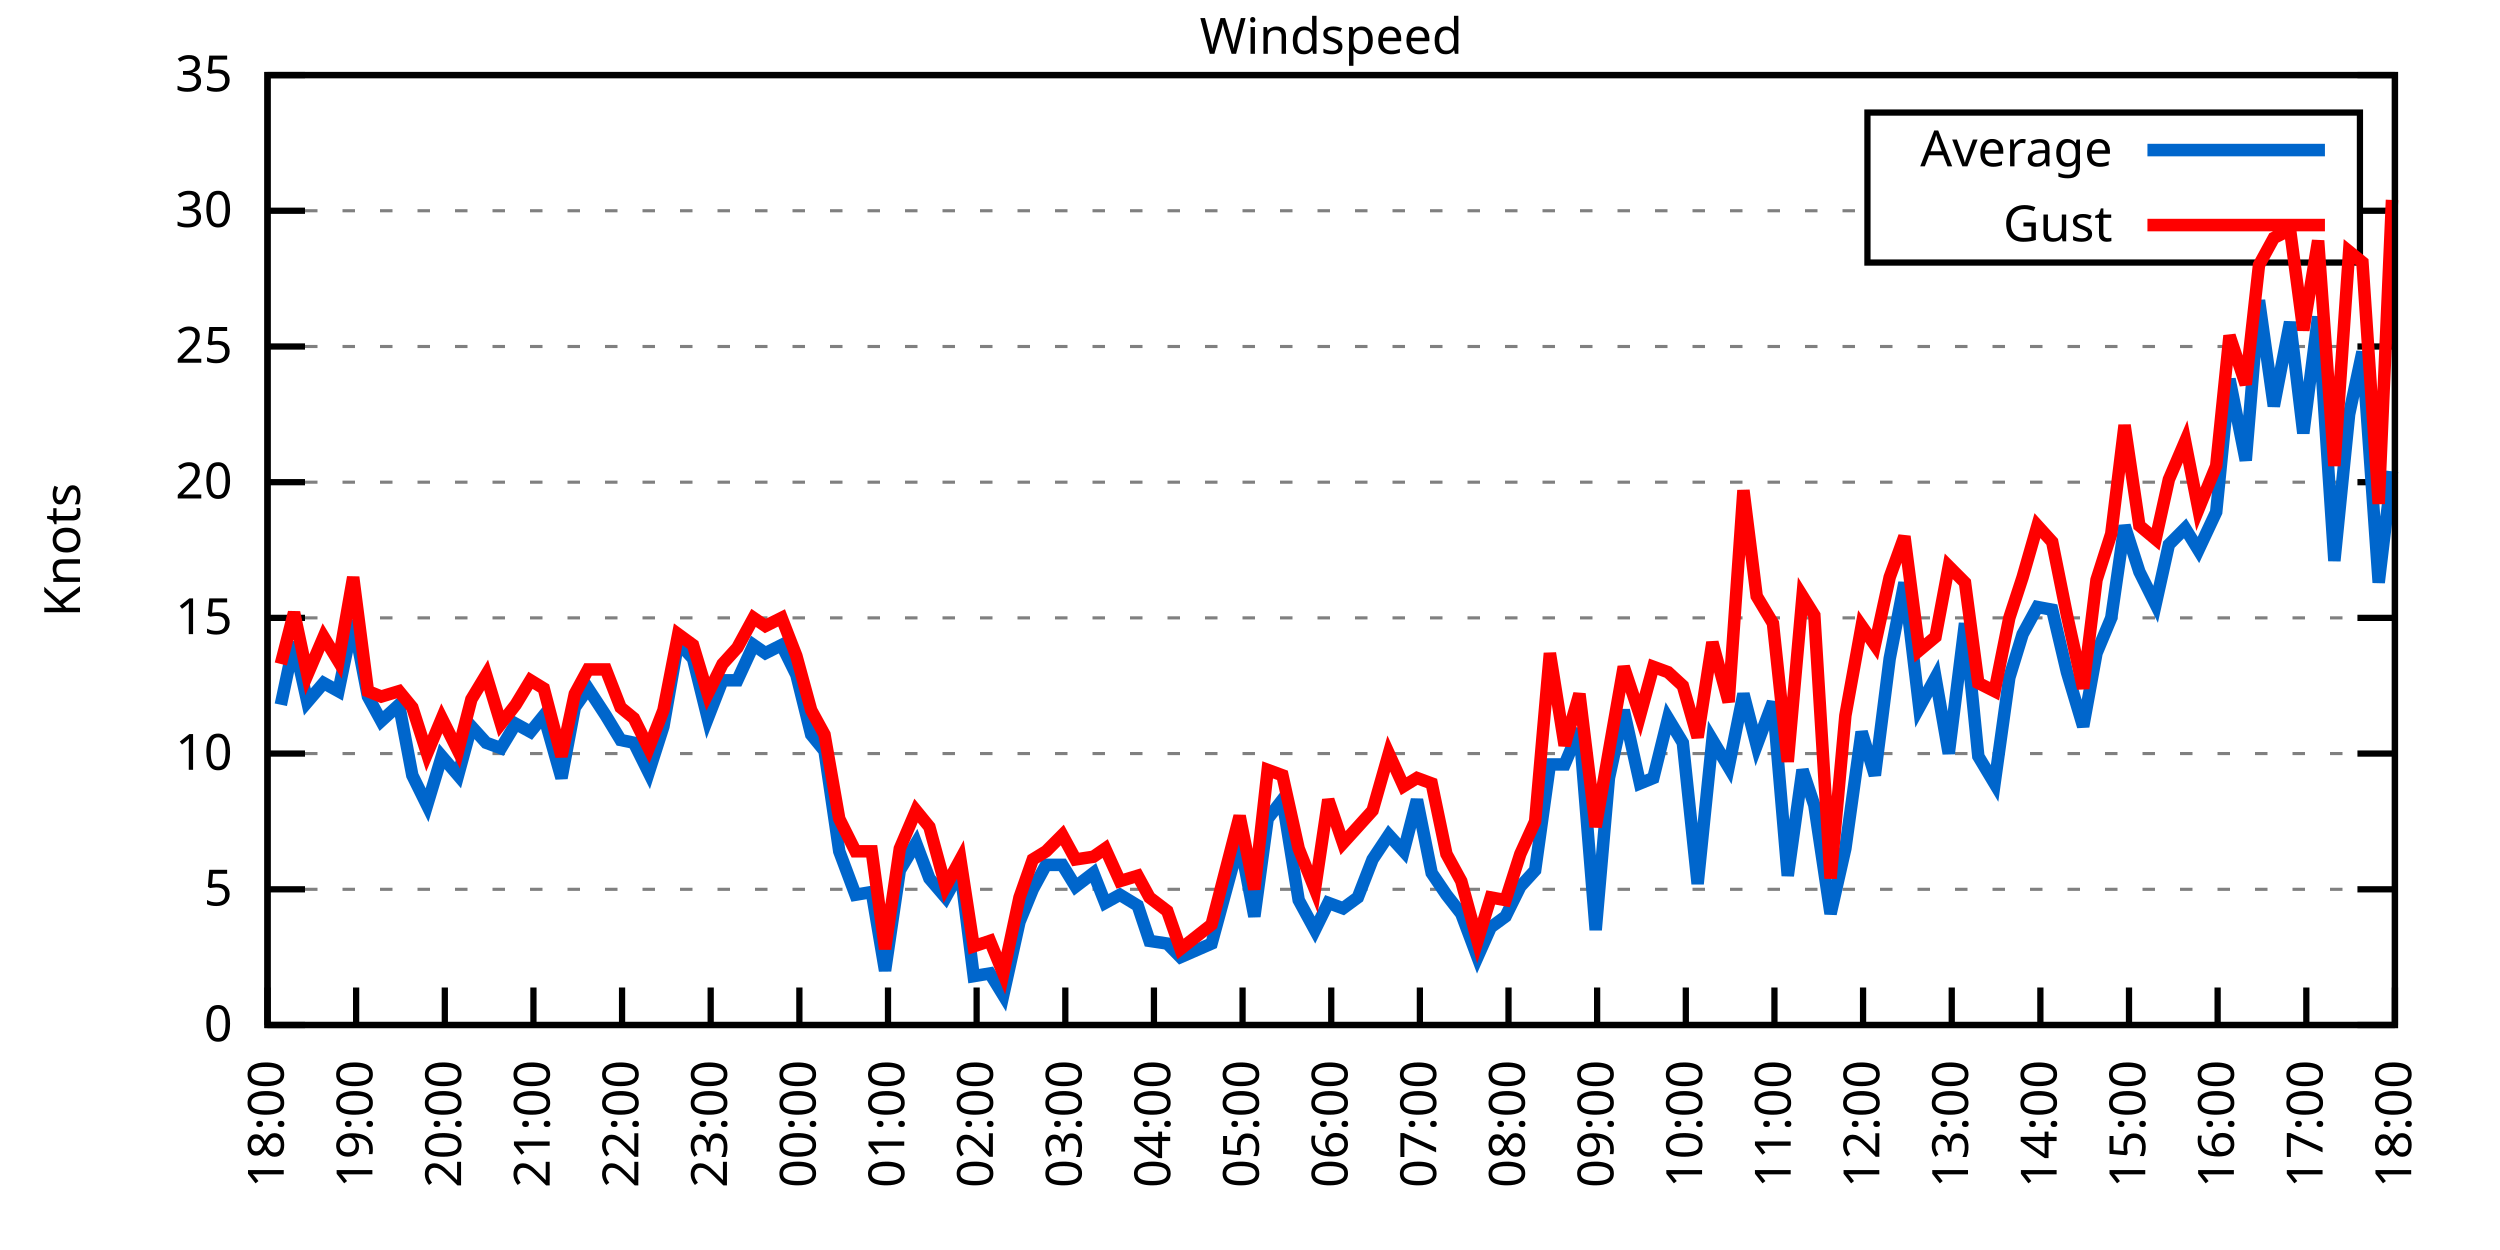
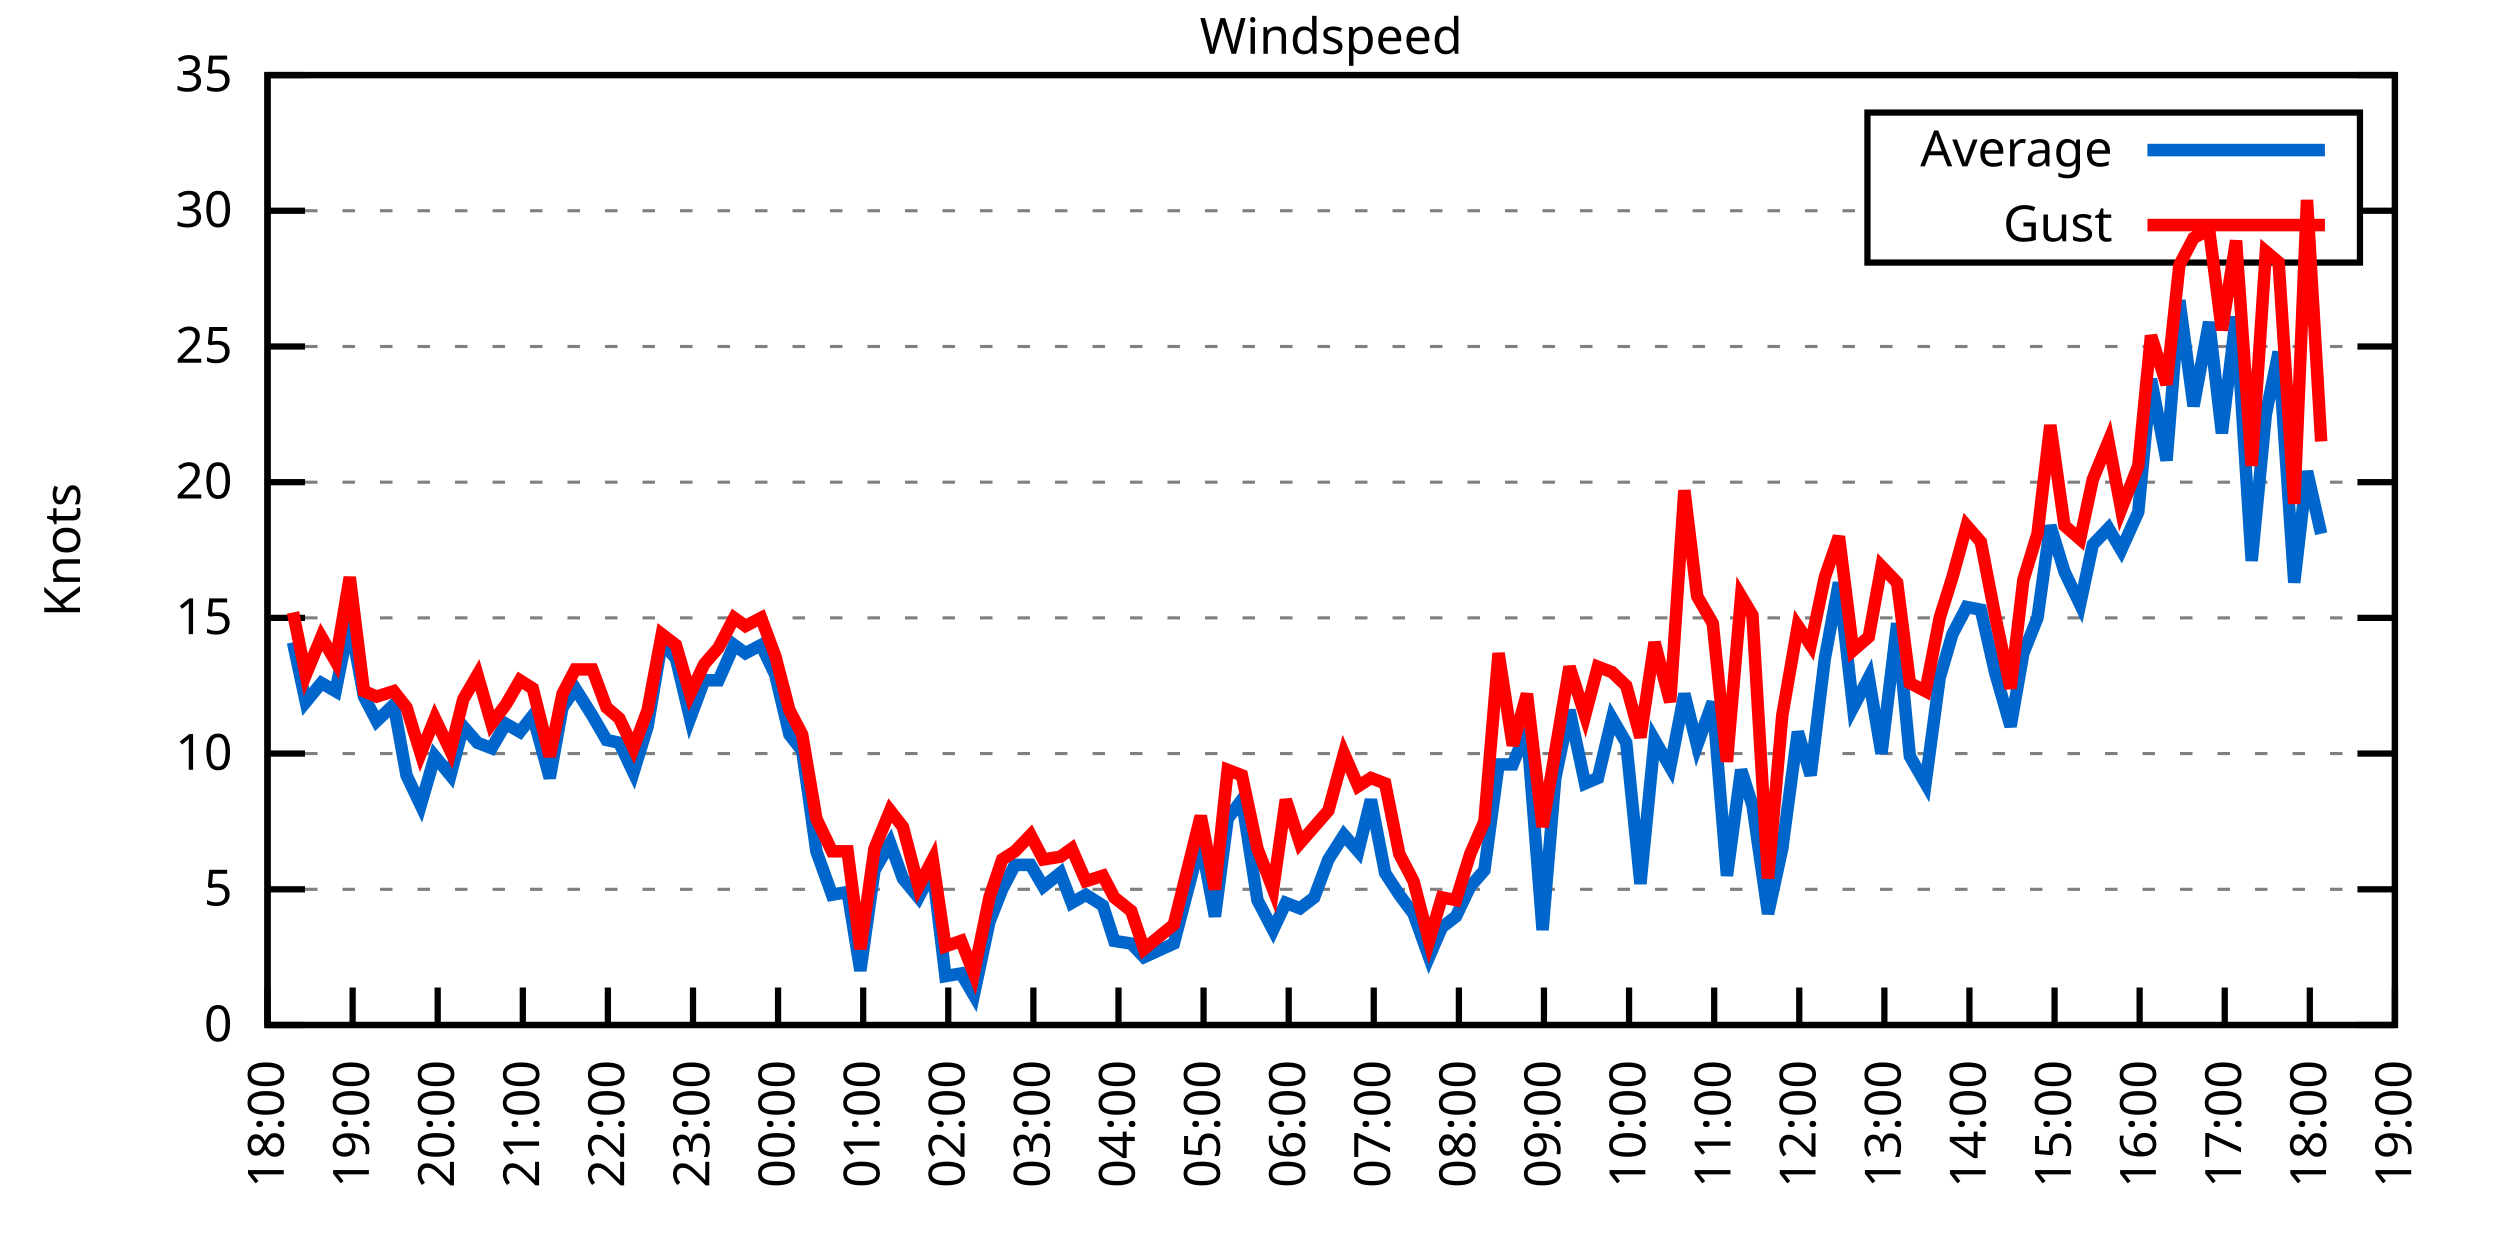
<svg xmlns="http://www.w3.org/2000/svg" xmlns:xlink="http://www.w3.org/1999/xlink" width="400" height="200" viewBox="0 0 400 200">
  <g id="gnuplot_canvas">
    <rect x="0" y="0" width="400" height="200" fill="none" />
    <defs>
      <circle id="gpDot" r="0.5" stroke-width="0.5" stroke="currentColor" />
      <path id="gpPt0" stroke-width="0.333" stroke="currentColor" d="M-1,0 h2 M0,-1 v2" />
      <path id="gpPt1" stroke-width="0.333" stroke="currentColor" d="M-1,-1 L1,1 M1,-1 L-1,1" />
      <path id="gpPt2" stroke-width="0.333" stroke="currentColor" d="M-1,0 L1,0 M0,-1 L0,1 M-1,-1 L1,1 M-1,1 L1,-1" />
      <rect id="gpPt3" stroke-width="0.333" stroke="currentColor" x="-1" y="-1" width="2" height="2" />
      <rect id="gpPt4" stroke-width="0.333" stroke="currentColor" fill="currentColor" x="-1" y="-1" width="2" height="2" />
      <circle id="gpPt5" stroke-width="0.333" stroke="currentColor" cx="0" cy="0" r="1" />
      <use xlink:href="#gpPt5" id="gpPt6" fill="currentColor" stroke="none" />
      <path id="gpPt7" stroke-width="0.333" stroke="currentColor" d="M0,-1.33 L-1.33,0.67 L1.33,0.67 z" />
      <use xlink:href="#gpPt7" id="gpPt8" fill="currentColor" stroke="none" />
      <use xlink:href="#gpPt7" id="gpPt9" stroke="currentColor" transform="rotate(180)" />
      <use xlink:href="#gpPt9" id="gpPt10" fill="currentColor" stroke="none" />
      <use xlink:href="#gpPt3" id="gpPt11" stroke="currentColor" transform="rotate(45)" />
      <use xlink:href="#gpPt11" id="gpPt12" fill="currentColor" stroke="none" />
      <path id="gpPt13" stroke-width="0.333" stroke="currentColor" d="M0,1.330 L1.265,0.411 L0.782,-1.067 L-0.782,-1.076 L-1.265,0.411 z" />
      <use xlink:href="#gpPt13" id="gpPt14" fill="currentColor" stroke="none" />
      <filter id="textbox" filterUnits="objectBoundingBox" x="0" y="0" height="1" width="1">
        <feFlood flood-color="white" flood-opacity="1" result="bgnd" />
        <feComposite in="SourceGraphic" in2="bgnd" operator="atop" />
      </filter>
      <filter id="greybox" filterUnits="objectBoundingBox" x="0" y="0" height="1" width="1">
        <feFlood flood-color="lightgrey" flood-opacity="1" result="grey" />
        <feComposite in="SourceGraphic" in2="grey" operator="atop" />
      </filter>
    </defs>
    <g fill="none" color="white" stroke="currentColor" stroke-width="1.00" stroke-linecap="butt" stroke-linejoin="miter">
</g>
    <g fill="none" color="black" stroke="currentColor" stroke-width="1.00" stroke-linecap="butt" stroke-linejoin="miter">
      <g stroke="none" shape-rendering="crispEdges">
        <polygon fill="rgb(255, 255, 255)" points="42.80,164.00 383.18,164.00 383.18,12.02 42.80,12.02 " />
      </g>
    </g>
    <g fill="none" color="black" stroke="currentColor" stroke-width="1.00" stroke-linecap="butt" stroke-linejoin="miter">
</g>
    <g fill="none" color="black" stroke="black" stroke-width="0.50" stroke-linecap="butt" stroke-linejoin="miter">
</g>
    <g fill="none" color="gray" stroke="currentColor" stroke-width="0.50" stroke-linecap="butt" stroke-linejoin="miter">
      <path stroke="gray" stroke-dasharray="2,4" class="gridline" d="M42.80,164.00 L383.19,164.00  " />
    </g>
    <g fill="none" color="gray" stroke="gray" stroke-width="1.00" stroke-linecap="butt" stroke-linejoin="miter">
</g>
    <g fill="none" color="black" stroke="currentColor" stroke-width="1.00" stroke-linecap="butt" stroke-linejoin="miter">
      <path stroke="black" d="M42.80,164.00 L48.80,164.00 M383.19,164.00 L377.19,164.00  " />
      <g transform="translate(37.20,166.60)" stroke="none" fill="black" font-family="Sans" font-size="8.00" text-anchor="end">
        <text>
          <tspan font-family="Sans"> 0</tspan>
        </text>
      </g>
    </g>
    <g fill="none" color="black" stroke="currentColor" stroke-width="1.00" stroke-linecap="butt" stroke-linejoin="miter">
</g>
    <g fill="none" color="black" stroke="black" stroke-width="0.50" stroke-linecap="butt" stroke-linejoin="miter">
</g>
    <g fill="none" color="gray" stroke="currentColor" stroke-width="0.50" stroke-linecap="butt" stroke-linejoin="miter">
      <path stroke="gray" stroke-dasharray="2,4" class="gridline" d="M42.80,142.29 L383.19,142.29  " />
    </g>
    <g fill="none" color="gray" stroke="gray" stroke-width="1.00" stroke-linecap="butt" stroke-linejoin="miter">
</g>
    <g fill="none" color="black" stroke="currentColor" stroke-width="1.00" stroke-linecap="butt" stroke-linejoin="miter">
      <path stroke="black" d="M42.80,142.29 L48.80,142.29 M383.19,142.29 L377.19,142.29  " />
      <g transform="translate(37.20,144.89)" stroke="none" fill="black" font-family="Sans" font-size="8.00" text-anchor="end">
        <text>
          <tspan font-family="Sans"> 5</tspan>
        </text>
      </g>
    </g>
    <g fill="none" color="black" stroke="currentColor" stroke-width="1.00" stroke-linecap="butt" stroke-linejoin="miter">
</g>
    <g fill="none" color="black" stroke="black" stroke-width="0.50" stroke-linecap="butt" stroke-linejoin="miter">
</g>
    <g fill="none" color="gray" stroke="currentColor" stroke-width="0.50" stroke-linecap="butt" stroke-linejoin="miter">
      <path stroke="gray" stroke-dasharray="2,4" class="gridline" d="M42.80,120.57 L383.19,120.57  " />
    </g>
    <g fill="none" color="gray" stroke="gray" stroke-width="1.00" stroke-linecap="butt" stroke-linejoin="miter">
</g>
    <g fill="none" color="black" stroke="currentColor" stroke-width="1.00" stroke-linecap="butt" stroke-linejoin="miter">
      <path stroke="black" d="M42.80,120.57 L48.80,120.57 M383.19,120.57 L377.19,120.57  " />
      <g transform="translate(37.20,123.17)" stroke="none" fill="black" font-family="Sans" font-size="8.00" text-anchor="end">
        <text>
          <tspan font-family="Sans"> 10</tspan>
        </text>
      </g>
    </g>
    <g fill="none" color="black" stroke="currentColor" stroke-width="1.00" stroke-linecap="butt" stroke-linejoin="miter">
</g>
    <g fill="none" color="black" stroke="black" stroke-width="0.50" stroke-linecap="butt" stroke-linejoin="miter">
</g>
    <g fill="none" color="gray" stroke="currentColor" stroke-width="0.50" stroke-linecap="butt" stroke-linejoin="miter">
      <path stroke="gray" stroke-dasharray="2,4" class="gridline" d="M42.80,98.86 L383.19,98.86  " />
    </g>
    <g fill="none" color="gray" stroke="gray" stroke-width="1.00" stroke-linecap="butt" stroke-linejoin="miter">
</g>
    <g fill="none" color="black" stroke="currentColor" stroke-width="1.00" stroke-linecap="butt" stroke-linejoin="miter">
      <path stroke="black" d="M42.80,98.86 L48.80,98.86 M383.19,98.86 L377.19,98.86  " />
      <g transform="translate(37.20,101.46)" stroke="none" fill="black" font-family="Sans" font-size="8.00" text-anchor="end">
        <text>
          <tspan font-family="Sans"> 15</tspan>
        </text>
      </g>
    </g>
    <g fill="none" color="black" stroke="currentColor" stroke-width="1.00" stroke-linecap="butt" stroke-linejoin="miter">
</g>
    <g fill="none" color="black" stroke="black" stroke-width="0.50" stroke-linecap="butt" stroke-linejoin="miter">
</g>
    <g fill="none" color="gray" stroke="currentColor" stroke-width="0.50" stroke-linecap="butt" stroke-linejoin="miter">
      <path stroke="gray" stroke-dasharray="2,4" class="gridline" d="M42.80,77.15 L383.19,77.15  " />
    </g>
    <g fill="none" color="gray" stroke="gray" stroke-width="1.00" stroke-linecap="butt" stroke-linejoin="miter">
</g>
    <g fill="none" color="black" stroke="currentColor" stroke-width="1.00" stroke-linecap="butt" stroke-linejoin="miter">
      <path stroke="black" d="M42.80,77.15 L48.80,77.15 M383.19,77.15 L377.19,77.15  " />
      <g transform="translate(37.20,79.75)" stroke="none" fill="black" font-family="Sans" font-size="8.00" text-anchor="end">
        <text>
          <tspan font-family="Sans"> 20</tspan>
        </text>
      </g>
    </g>
    <g fill="none" color="black" stroke="currentColor" stroke-width="1.00" stroke-linecap="butt" stroke-linejoin="miter">
</g>
    <g fill="none" color="black" stroke="black" stroke-width="0.50" stroke-linecap="butt" stroke-linejoin="miter">
</g>
    <g fill="none" color="gray" stroke="currentColor" stroke-width="0.50" stroke-linecap="butt" stroke-linejoin="miter">
      <path stroke="gray" stroke-dasharray="2,4" class="gridline" d="M42.80,55.44 L383.19,55.44  " />
    </g>
    <g fill="none" color="gray" stroke="gray" stroke-width="1.00" stroke-linecap="butt" stroke-linejoin="miter">
</g>
    <g fill="none" color="black" stroke="currentColor" stroke-width="1.00" stroke-linecap="butt" stroke-linejoin="miter">
      <path stroke="black" d="M42.80,55.44 L48.80,55.44 M383.19,55.44 L377.19,55.44  " />
      <g transform="translate(37.20,58.04)" stroke="none" fill="black" font-family="Sans" font-size="8.00" text-anchor="end">
        <text>
          <tspan font-family="Sans"> 25</tspan>
        </text>
      </g>
    </g>
    <g fill="none" color="black" stroke="currentColor" stroke-width="1.00" stroke-linecap="butt" stroke-linejoin="miter">
</g>
    <g fill="none" color="black" stroke="black" stroke-width="0.50" stroke-linecap="butt" stroke-linejoin="miter">
</g>
    <g fill="none" color="gray" stroke="currentColor" stroke-width="0.50" stroke-linecap="butt" stroke-linejoin="miter">
      <path stroke="gray" stroke-dasharray="2,4" class="gridline" d="M42.80,33.72 L298.79,33.72 M377.59,33.72 L383.19,33.72  " />
    </g>
    <g fill="none" color="gray" stroke="gray" stroke-width="1.00" stroke-linecap="butt" stroke-linejoin="miter">
</g>
    <g fill="none" color="black" stroke="currentColor" stroke-width="1.00" stroke-linecap="butt" stroke-linejoin="miter">
      <path stroke="black" d="M42.80,33.72 L48.80,33.72 M383.19,33.72 L377.19,33.72  " />
      <g transform="translate(37.20,36.32)" stroke="none" fill="black" font-family="Sans" font-size="8.00" text-anchor="end">
        <text>
          <tspan font-family="Sans"> 30</tspan>
        </text>
      </g>
    </g>
    <g fill="none" color="black" stroke="currentColor" stroke-width="1.00" stroke-linecap="butt" stroke-linejoin="miter">
</g>
    <g fill="none" color="black" stroke="black" stroke-width="0.50" stroke-linecap="butt" stroke-linejoin="miter">
</g>
    <g fill="none" color="gray" stroke="currentColor" stroke-width="0.50" stroke-linecap="butt" stroke-linejoin="miter">
      <path stroke="gray" stroke-dasharray="2,4" class="gridline" d="M42.80,12.01 L383.19,12.01  " />
    </g>
    <g fill="none" color="gray" stroke="gray" stroke-width="1.00" stroke-linecap="butt" stroke-linejoin="miter">
</g>
    <g fill="none" color="black" stroke="currentColor" stroke-width="1.00" stroke-linecap="butt" stroke-linejoin="miter">
      <path stroke="black" d="M42.80,12.01 L48.80,12.01 M383.19,12.01 L377.19,12.01  " />
      <g transform="translate(37.20,14.61)" stroke="none" fill="black" font-family="Sans" font-size="8.00" text-anchor="end">
        <text>
          <tspan font-family="Sans"> 35</tspan>
        </text>
      </g>
    </g>
    <g fill="none" color="black" stroke="currentColor" stroke-width="1.00" stroke-linecap="butt" stroke-linejoin="miter">
      <path stroke="black" d="M42.80,164.00 L42.80,158.00  " />
      <g transform="translate(45.40,169.60) rotate(270.00)" stroke="none" fill="black" font-family="Sans" font-size="8.00" text-anchor="end">
        <text>
          <tspan font-family="Sans">18:00</tspan>
        </text>
      </g>
    </g>
    <g fill="none" color="black" stroke="currentColor" stroke-width="1.00" stroke-linecap="butt" stroke-linejoin="miter">
-       <path stroke="black" d="M56.98,164.00 L56.98,158.00  " />
-       <g transform="translate(59.58,169.60) rotate(270.00)" stroke="none" fill="black" font-family="Sans" font-size="8.00" text-anchor="end">
+       <path stroke="black" d="M56.42,164.00 L56.42,158.00  " />
+       <g transform="translate(59.02,169.60) rotate(270.00)" stroke="none" fill="black" font-family="Sans" font-size="8.00" text-anchor="end">
        <text>
          <tspan font-family="Sans">19:00</tspan>
        </text>
      </g>
    </g>
    <g fill="none" color="black" stroke="currentColor" stroke-width="1.00" stroke-linecap="butt" stroke-linejoin="miter">
-       <path stroke="black" d="M71.17,164.00 L71.17,158.00  " />
-       <g transform="translate(73.77,169.60) rotate(270.00)" stroke="none" fill="black" font-family="Sans" font-size="8.00" text-anchor="end">
+       <path stroke="black" d="M70.03,164.00 L70.03,158.00  " />
+       <g transform="translate(72.63,169.60) rotate(270.00)" stroke="none" fill="black" font-family="Sans" font-size="8.00" text-anchor="end">
        <text>
          <tspan font-family="Sans">20:00</tspan>
        </text>
      </g>
    </g>
    <g fill="none" color="black" stroke="currentColor" stroke-width="1.00" stroke-linecap="butt" stroke-linejoin="miter">
-       <path stroke="black" d="M85.35,164.00 L85.35,158.00  " />
-       <g transform="translate(87.95,169.60) rotate(270.00)" stroke="none" fill="black" font-family="Sans" font-size="8.00" text-anchor="end">
+       <path stroke="black" d="M83.65,164.00 L83.65,158.00  " />
+       <g transform="translate(86.25,169.60) rotate(270.00)" stroke="none" fill="black" font-family="Sans" font-size="8.00" text-anchor="end">
        <text>
          <tspan font-family="Sans">21:00</tspan>
        </text>
      </g>
    </g>
    <g fill="none" color="black" stroke="currentColor" stroke-width="1.00" stroke-linecap="butt" stroke-linejoin="miter">
-       <path stroke="black" d="M99.53,164.00 L99.53,158.00  " />
-       <g transform="translate(102.13,169.60) rotate(270.00)" stroke="none" fill="black" font-family="Sans" font-size="8.00" text-anchor="end">
+       <path stroke="black" d="M97.26,164.00 L97.26,158.00  " />
+       <g transform="translate(99.86,169.60) rotate(270.00)" stroke="none" fill="black" font-family="Sans" font-size="8.00" text-anchor="end">
        <text>
          <tspan font-family="Sans">22:00</tspan>
        </text>
      </g>
    </g>
    <g fill="none" color="black" stroke="currentColor" stroke-width="1.00" stroke-linecap="butt" stroke-linejoin="miter">
-       <path stroke="black" d="M113.71,164.00 L113.71,158.00  " />
-       <g transform="translate(116.31,169.60) rotate(270.00)" stroke="none" fill="black" font-family="Sans" font-size="8.00" text-anchor="end">
+       <path stroke="black" d="M110.88,164.00 L110.88,158.00  " />
+       <g transform="translate(113.48,169.60) rotate(270.00)" stroke="none" fill="black" font-family="Sans" font-size="8.00" text-anchor="end">
        <text>
          <tspan font-family="Sans">23:00</tspan>
        </text>
      </g>
    </g>
    <g fill="none" color="black" stroke="currentColor" stroke-width="1.00" stroke-linecap="butt" stroke-linejoin="miter">
-       <path stroke="black" d="M127.90,164.00 L127.90,158.00  " />
-       <g transform="translate(130.50,169.60) rotate(270.00)" stroke="none" fill="black" font-family="Sans" font-size="8.00" text-anchor="end">
+       <path stroke="black" d="M124.49,164.00 L124.49,158.00  " />
+       <g transform="translate(127.09,169.60) rotate(270.00)" stroke="none" fill="black" font-family="Sans" font-size="8.00" text-anchor="end">
        <text>
          <tspan font-family="Sans">00:00</tspan>
        </text>
      </g>
    </g>
    <g fill="none" color="black" stroke="currentColor" stroke-width="1.00" stroke-linecap="butt" stroke-linejoin="miter">
-       <path stroke="black" d="M142.08,164.00 L142.08,158.00  " />
-       <g transform="translate(144.68,169.60) rotate(270.00)" stroke="none" fill="black" font-family="Sans" font-size="8.00" text-anchor="end">
+       <path stroke="black" d="M138.11,164.00 L138.11,158.00  " />
+       <g transform="translate(140.71,169.60) rotate(270.00)" stroke="none" fill="black" font-family="Sans" font-size="8.00" text-anchor="end">
        <text>
          <tspan font-family="Sans">01:00</tspan>
        </text>
      </g>
    </g>
    <g fill="none" color="black" stroke="currentColor" stroke-width="1.00" stroke-linecap="butt" stroke-linejoin="miter">
-       <path stroke="black" d="M156.26,164.00 L156.26,158.00  " />
-       <g transform="translate(158.86,169.60) rotate(270.00)" stroke="none" fill="black" font-family="Sans" font-size="8.00" text-anchor="end">
+       <path stroke="black" d="M151.72,164.00 L151.72,158.00  " />
+       <g transform="translate(154.32,169.60) rotate(270.00)" stroke="none" fill="black" font-family="Sans" font-size="8.00" text-anchor="end">
        <text>
          <tspan font-family="Sans">02:00</tspan>
        </text>
      </g>
    </g>
    <g fill="none" color="black" stroke="currentColor" stroke-width="1.00" stroke-linecap="butt" stroke-linejoin="miter">
-       <path stroke="black" d="M170.45,164.00 L170.45,158.00  " />
-       <g transform="translate(173.05,169.60) rotate(270.00)" stroke="none" fill="black" font-family="Sans" font-size="8.00" text-anchor="end">
+       <path stroke="black" d="M165.34,164.00 L165.34,158.00  " />
+       <g transform="translate(167.94,169.60) rotate(270.00)" stroke="none" fill="black" font-family="Sans" font-size="8.00" text-anchor="end">
        <text>
          <tspan font-family="Sans">03:00</tspan>
        </text>
      </g>
    </g>
    <g fill="none" color="black" stroke="currentColor" stroke-width="1.00" stroke-linecap="butt" stroke-linejoin="miter">
-       <path stroke="black" d="M184.63,164.00 L184.63,158.00  " />
-       <g transform="translate(187.23,169.60) rotate(270.00)" stroke="none" fill="black" font-family="Sans" font-size="8.00" text-anchor="end">
+       <path stroke="black" d="M178.96,164.00 L178.96,158.00  " />
+       <g transform="translate(181.56,169.60) rotate(270.00)" stroke="none" fill="black" font-family="Sans" font-size="8.00" text-anchor="end">
        <text>
          <tspan font-family="Sans">04:00</tspan>
        </text>
      </g>
    </g>
    <g fill="none" color="black" stroke="currentColor" stroke-width="1.00" stroke-linecap="butt" stroke-linejoin="miter">
-       <path stroke="black" d="M198.81,164.00 L198.81,158.00  " />
-       <g transform="translate(201.41,169.60) rotate(270.00)" stroke="none" fill="black" font-family="Sans" font-size="8.00" text-anchor="end">
+       <path stroke="black" d="M192.57,164.00 L192.57,158.00  " />
+       <g transform="translate(195.17,169.60) rotate(270.00)" stroke="none" fill="black" font-family="Sans" font-size="8.00" text-anchor="end">
        <text>
          <tspan font-family="Sans">05:00</tspan>
        </text>
      </g>
    </g>
    <g fill="none" color="black" stroke="currentColor" stroke-width="1.00" stroke-linecap="butt" stroke-linejoin="miter">
-       <path stroke="black" d="M213.00,164.00 L213.00,158.00  " />
-       <g transform="translate(215.60,169.60) rotate(270.00)" stroke="none" fill="black" font-family="Sans" font-size="8.00" text-anchor="end">
+       <path stroke="black" d="M206.19,164.00 L206.19,158.00  " />
+       <g transform="translate(208.79,169.60) rotate(270.00)" stroke="none" fill="black" font-family="Sans" font-size="8.00" text-anchor="end">
        <text>
          <tspan font-family="Sans">06:00</tspan>
        </text>
      </g>
    </g>
    <g fill="none" color="black" stroke="currentColor" stroke-width="1.00" stroke-linecap="butt" stroke-linejoin="miter">
-       <path stroke="black" d="M227.18,164.00 L227.18,158.00  " />
-       <g transform="translate(229.78,169.60) rotate(270.00)" stroke="none" fill="black" font-family="Sans" font-size="8.00" text-anchor="end">
+       <path stroke="black" d="M219.80,164.00 L219.80,158.00  " />
+       <g transform="translate(222.40,169.60) rotate(270.00)" stroke="none" fill="black" font-family="Sans" font-size="8.00" text-anchor="end">
        <text>
          <tspan font-family="Sans">07:00</tspan>
        </text>
      </g>
    </g>
    <g fill="none" color="black" stroke="currentColor" stroke-width="1.00" stroke-linecap="butt" stroke-linejoin="miter">
-       <path stroke="black" d="M241.36,164.00 L241.36,158.00  " />
-       <g transform="translate(243.96,169.60) rotate(270.00)" stroke="none" fill="black" font-family="Sans" font-size="8.00" text-anchor="end">
+       <path stroke="black" d="M233.42,164.00 L233.42,158.00  " />
+       <g transform="translate(236.02,169.60) rotate(270.00)" stroke="none" fill="black" font-family="Sans" font-size="8.00" text-anchor="end">
        <text>
          <tspan font-family="Sans">08:00</tspan>
        </text>
      </g>
    </g>
    <g fill="none" color="black" stroke="currentColor" stroke-width="1.00" stroke-linecap="butt" stroke-linejoin="miter">
-       <path stroke="black" d="M255.54,164.00 L255.54,158.00  " />
-       <g transform="translate(258.14,169.60) rotate(270.00)" stroke="none" fill="black" font-family="Sans" font-size="8.00" text-anchor="end">
+       <path stroke="black" d="M247.03,164.00 L247.03,158.00  " />
+       <g transform="translate(249.63,169.60) rotate(270.00)" stroke="none" fill="black" font-family="Sans" font-size="8.00" text-anchor="end">
        <text>
          <tspan font-family="Sans">09:00</tspan>
        </text>
      </g>
    </g>
    <g fill="none" color="black" stroke="currentColor" stroke-width="1.00" stroke-linecap="butt" stroke-linejoin="miter">
-       <path stroke="black" d="M269.73,164.00 L269.73,158.00  " />
-       <g transform="translate(272.33,169.60) rotate(270.00)" stroke="none" fill="black" font-family="Sans" font-size="8.00" text-anchor="end">
+       <path stroke="black" d="M260.65,164.00 L260.65,158.00  " />
+       <g transform="translate(263.25,169.60) rotate(270.00)" stroke="none" fill="black" font-family="Sans" font-size="8.00" text-anchor="end">
        <text>
          <tspan font-family="Sans">10:00</tspan>
        </text>
      </g>
    </g>
    <g fill="none" color="black" stroke="currentColor" stroke-width="1.00" stroke-linecap="butt" stroke-linejoin="miter">
-       <path stroke="black" d="M283.91,164.00 L283.91,158.00  " />
-       <g transform="translate(286.51,169.60) rotate(270.00)" stroke="none" fill="black" font-family="Sans" font-size="8.00" text-anchor="end">
+       <path stroke="black" d="M274.27,164.00 L274.27,158.00  " />
+       <g transform="translate(276.87,169.60) rotate(270.00)" stroke="none" fill="black" font-family="Sans" font-size="8.00" text-anchor="end">
        <text>
          <tspan font-family="Sans">11:00</tspan>
        </text>
      </g>
    </g>
    <g fill="none" color="black" stroke="currentColor" stroke-width="1.00" stroke-linecap="butt" stroke-linejoin="miter">
-       <path stroke="black" d="M298.09,164.00 L298.09,158.00  " />
-       <g transform="translate(300.69,169.60) rotate(270.00)" stroke="none" fill="black" font-family="Sans" font-size="8.00" text-anchor="end">
+       <path stroke="black" d="M287.88,164.00 L287.88,158.00  " />
+       <g transform="translate(290.48,169.60) rotate(270.00)" stroke="none" fill="black" font-family="Sans" font-size="8.00" text-anchor="end">
        <text>
          <tspan font-family="Sans">12:00</tspan>
        </text>
      </g>
    </g>
    <g fill="none" color="black" stroke="currentColor" stroke-width="1.00" stroke-linecap="butt" stroke-linejoin="miter">
-       <path stroke="black" d="M312.28,164.00 L312.28,158.00  " />
-       <g transform="translate(314.88,169.60) rotate(270.00)" stroke="none" fill="black" font-family="Sans" font-size="8.00" text-anchor="end">
+       <path stroke="black" d="M301.50,164.00 L301.50,158.00  " />
+       <g transform="translate(304.10,169.60) rotate(270.00)" stroke="none" fill="black" font-family="Sans" font-size="8.00" text-anchor="end">
        <text>
          <tspan font-family="Sans">13:00</tspan>
        </text>
      </g>
    </g>
    <g fill="none" color="black" stroke="currentColor" stroke-width="1.00" stroke-linecap="butt" stroke-linejoin="miter">
-       <path stroke="black" d="M326.46,164.00 L326.46,158.00  " />
-       <g transform="translate(329.06,169.60) rotate(270.00)" stroke="none" fill="black" font-family="Sans" font-size="8.00" text-anchor="end">
+       <path stroke="black" d="M315.11,164.00 L315.11,158.00  " />
+       <g transform="translate(317.71,169.60) rotate(270.00)" stroke="none" fill="black" font-family="Sans" font-size="8.00" text-anchor="end">
        <text>
          <tspan font-family="Sans">14:00</tspan>
        </text>
      </g>
    </g>
    <g fill="none" color="black" stroke="currentColor" stroke-width="1.00" stroke-linecap="butt" stroke-linejoin="miter">
-       <path stroke="black" d="M340.64,164.00 L340.64,158.00  " />
-       <g transform="translate(343.24,169.60) rotate(270.00)" stroke="none" fill="black" font-family="Sans" font-size="8.00" text-anchor="end">
+       <path stroke="black" d="M328.73,164.00 L328.73,158.00  " />
+       <g transform="translate(331.33,169.60) rotate(270.00)" stroke="none" fill="black" font-family="Sans" font-size="8.00" text-anchor="end">
        <text>
          <tspan font-family="Sans">15:00</tspan>
        </text>
      </g>
    </g>
    <g fill="none" color="black" stroke="currentColor" stroke-width="1.00" stroke-linecap="butt" stroke-linejoin="miter">
-       <path stroke="black" d="M354.82,164.00 L354.82,158.00  " />
-       <g transform="translate(357.42,169.60) rotate(270.00)" stroke="none" fill="black" font-family="Sans" font-size="8.00" text-anchor="end">
+       <path stroke="black" d="M342.34,164.00 L342.34,158.00  " />
+       <g transform="translate(344.94,169.60) rotate(270.00)" stroke="none" fill="black" font-family="Sans" font-size="8.00" text-anchor="end">
        <text>
          <tspan font-family="Sans">16:00</tspan>
        </text>
      </g>
    </g>
    <g fill="none" color="black" stroke="currentColor" stroke-width="1.00" stroke-linecap="butt" stroke-linejoin="miter">
-       <path stroke="black" d="M369.01,164.00 L369.01,158.00  " />
-       <g transform="translate(371.61,169.60) rotate(270.00)" stroke="none" fill="black" font-family="Sans" font-size="8.00" text-anchor="end">
+       <path stroke="black" d="M355.96,164.00 L355.96,158.00  " />
+       <g transform="translate(358.56,169.60) rotate(270.00)" stroke="none" fill="black" font-family="Sans" font-size="8.00" text-anchor="end">
        <text>
          <tspan font-family="Sans">17:00</tspan>
+         </text>
+       </g>
+     </g>
+     <g fill="none" color="black" stroke="currentColor" stroke-width="1.00" stroke-linecap="butt" stroke-linejoin="miter">
+       <path stroke="black" d="M369.57,164.00 L369.57,158.00  " />
+       <g transform="translate(372.17,169.60) rotate(270.00)" stroke="none" fill="black" font-family="Sans" font-size="8.00" text-anchor="end">
+         <text>
+           <tspan font-family="Sans">18:00</tspan>
        </text>
      </g>
    </g>
    <g fill="none" color="black" stroke="currentColor" stroke-width="1.00" stroke-linecap="butt" stroke-linejoin="miter">
      <path stroke="black" d="M383.19,164.00 L383.19,158.00  " />
      <g transform="translate(385.79,169.60) rotate(270.00)" stroke="none" fill="black" font-family="Sans" font-size="8.00" text-anchor="end">
        <text>
-           <tspan font-family="Sans">18:00</tspan>
+           <tspan font-family="Sans">19:00</tspan>
        </text>
      </g>
    </g>
    <g fill="none" color="black" stroke="currentColor" stroke-width="1.00" stroke-linecap="butt" stroke-linejoin="miter">
</g>
    <g fill="none" color="black" stroke="currentColor" stroke-width="1.00" stroke-linecap="butt" stroke-linejoin="miter">
      <path stroke="black" d="M42.80,12.01 L42.80,164.00 L383.19,164.00 L383.19,12.01 L42.80,12.01 Z  " />
    </g>
    <g fill="none" color="black" stroke="currentColor" stroke-width="1.00" stroke-linecap="butt" stroke-linejoin="miter">
</g>
    <g fill="none" color="black" stroke="currentColor" stroke-width="1.00" stroke-linecap="butt" stroke-linejoin="miter">
      <path stroke="black" d="M298.79,42.01 L298.79,18.01 L377.59,18.01 L377.59,42.01 L298.79,42.01 Z  " />
    </g>
    <g id="Windspeed_plot_1">
      <g fill="none" color="white" stroke="black" stroke-width="2.00" stroke-linecap="butt" stroke-linejoin="miter">
</g>
      <g fill="none" color="black" stroke="currentColor" stroke-width="2.00" stroke-linecap="butt" stroke-linejoin="miter">
        <g transform="translate(337.99,26.61)" stroke="none" fill="black" font-family="Sans" font-size="8.00" text-anchor="end">
          <text>
            <tspan font-family="Sans">Average</tspan>
          </text>
        </g>
      </g>
      <g fill="none" color="black" stroke="currentColor" stroke-width="2.00" stroke-linecap="butt" stroke-linejoin="miter">
-         <path stroke="rgb(  0, 102, 204)" d="M343.59,24.01 L371.99,24.01 M44.93,112.76 L47.05,102.77 L49.18,112.32 L51.78,109.28 L54.15,110.59 L56.51,99.30   L58.87,111.45 L61.00,115.36 L63.84,112.76 L65.97,124.05 L68.33,128.83 L70.69,121.01 L73.29,124.05 L75.42,116.23   L77.78,118.84 L80.15,119.71 L82.51,115.80 L84.88,117.10 L87.00,114.49 L89.84,124.48 L91.97,113.19 L94.09,110.15   L96.93,114.49 L99.30,118.40 L101.42,118.84 L103.79,123.61 L106.15,116.23 L108.51,102.77 L110.88,105.38 L113.24,114.93   L115.61,108.85 L117.97,108.85 L120.57,103.20 L122.46,104.51 L125.06,103.20 L127.42,107.98 L129.79,117.53 L131.92,120.14   L134.28,136.21 L136.88,143.16 L139.48,142.72 L141.61,155.31 L143.97,139.25 L146.57,134.90 L148.70,140.55 L151.30,143.59   L153.66,139.25 L155.79,156.18 L158.39,155.75 L160.52,159.22 L163.12,147.50 L165.25,142.29 L167.37,138.38 L169.97,138.38   L172.10,141.85 L174.94,139.68 L176.83,144.46 L179.19,143.16 L182.03,144.89 L183.92,150.54 L186.76,150.97 L188.88,153.14   L193.85,150.97 L198.34,134.47 L200.70,146.63 L202.83,131.00 L205.19,127.96 L207.79,144.02 L210.39,148.80 L212.52,144.46   L214.89,145.33 L217.25,143.59 L219.61,137.51 L222.21,133.60 L224.58,136.21 L226.71,127.96 L229.07,139.68 L231.43,143.16   L233.80,146.20 L236.40,153.14 L238.52,148.37 L240.89,146.63 L243.25,141.85 L245.62,139.25 L247.98,122.31 L250.34,122.31   L252.71,116.67 L255.31,148.80 L257.43,124.48 L259.80,113.63 L262.40,125.35 L264.53,124.48 L266.89,114.93 L269.25,118.84   L271.62,141.42 L273.98,118.40 L276.58,122.75 L278.95,111.02 L281.07,119.27 L283.67,112.32 L286.04,140.12 L288.40,123.18   L290.29,128.83 L292.89,146.20 L295.26,135.77 L297.86,117.10 L299.98,124.05 L302.35,105.38 L304.71,93.22 L307.08,113.19   L309.68,108.42 L311.80,120.57 L314.40,99.73 L316.53,121.01 L319.13,125.35 L321.49,108.42 L323.62,101.47 L325.99,97.12   L328.35,97.56 L330.71,107.55 L333.31,116.23 L335.44,104.51 L337.80,98.86 L339.93,84.10 L342.30,91.48 L344.90,96.69   L347.02,87.14 L349.62,84.53 L351.75,88.00 L354.59,81.93 L356.72,60.65 L359.32,73.67 L361.44,48.05 L363.81,64.99   L366.41,51.53 L368.53,69.33 L370.90,50.66 L373.50,89.74 L375.86,66.29 L377.99,56.30 L380.59,93.22 L382.72,75.41    " />
+         <path stroke="rgb(  0, 102, 204)" d="M343.59,24.01 L371.99,24.01 M46.88,102.77 L48.93,112.32 L51.42,109.28 L53.69,110.59 L55.96,99.30 L58.23,111.45   L60.27,115.36 L63.00,112.76 L65.04,124.05 L67.31,128.83 L69.58,121.01 L72.07,124.05 L74.12,116.23 L76.39,118.84   L78.65,119.71 L80.92,115.80 L83.19,117.10 L85.24,114.49 L87.96,124.48 L90.00,113.19 L92.04,110.15 L94.77,114.49   L97.04,118.40 L99.08,118.84 L101.35,123.61 L103.62,116.23 L105.89,102.77 L108.15,105.38 L110.42,114.93 L112.69,108.85   L114.96,108.85 L117.46,103.20 L119.27,104.51 L121.77,103.20 L124.04,107.98 L126.31,117.53 L128.35,120.14 L130.62,136.21   L133.12,143.16 L135.61,142.72 L137.66,155.31 L139.92,139.25 L142.42,134.90 L144.46,140.55 L146.96,143.59 L149.23,139.25   L151.27,156.18 L153.77,155.75 L155.81,159.22 L158.31,147.50 L160.35,142.29 L162.39,138.38 L164.89,138.38 L166.93,141.85   L169.65,139.68 L171.47,144.46 L173.74,143.16 L176.46,144.89 L178.28,150.54 L181.00,150.97 L183.04,153.14 L187.81,150.97   L192.12,134.47 L194.39,146.63 L196.43,131.00 L198.70,127.96 L201.19,144.02 L203.69,148.80 L205.73,144.46 L208.00,145.33   L210.27,143.59 L212.54,137.51 L215.04,133.60 L217.31,136.21 L219.35,127.96 L221.62,139.68 L223.89,143.16 L226.16,146.20   L228.65,153.14 L230.70,148.37 L232.96,146.63 L235.23,141.85 L237.50,139.25 L239.77,122.31 L242.04,122.31 L244.31,116.67   L246.81,148.80 L248.85,124.48 L251.12,113.63 L253.61,125.35 L255.66,124.48 L257.93,114.93 L260.20,118.84 L262.47,141.42   L264.73,118.40 L267.23,122.75 L269.50,111.02 L271.54,119.27 L274.04,112.32 L276.31,140.12 L278.58,123.18 L280.39,128.83   L282.89,146.20 L285.16,135.77 L287.65,117.10 L289.70,124.05 L291.97,105.38 L294.23,93.22 L296.50,113.19 L299.00,108.42   L301.04,120.57 L303.54,99.73 L305.58,121.01 L308.08,125.35 L310.35,108.42 L312.39,101.47 L314.66,97.12 L316.93,97.56   L319.20,107.55 L321.69,116.23 L323.74,104.51 L326.00,98.86 L328.05,84.10 L330.32,91.48 L332.81,96.69 L334.85,87.14   L337.35,84.53 L339.39,88.00 L342.12,81.93 L344.16,60.65 L346.65,73.67 L348.70,48.05 L350.97,64.99 L353.46,51.53   L355.50,69.33 L357.77,50.66 L360.27,89.74 L362.54,66.29 L364.58,56.30 L367.08,93.22 L369.12,75.41 L371.39,85.40    " />
      </g>
    </g>
    <g id="Windspeed_plot_2">
      <g fill="none" color="black" stroke="currentColor" stroke-width="2.00" stroke-linecap="butt" stroke-linejoin="miter">
        <g transform="translate(337.99,38.61)" stroke="none" fill="black" font-family="Sans" font-size="8.00" text-anchor="end">
          <text>
            <tspan font-family="Sans">Gust</tspan>
          </text>
        </g>
      </g>
      <g fill="none" color="black" stroke="currentColor" stroke-width="2.00" stroke-linecap="butt" stroke-linejoin="miter">
-         <path stroke="rgb(255,   0,   0)" d="M343.59,36.01 L371.99,36.01 M44.93,106.24 L47.05,97.99 L49.18,107.98 L51.78,101.90 L54.15,105.81 L56.51,92.35   L58.87,110.59 L61.00,111.45 L63.84,110.59 L65.97,113.19 L68.33,120.57 L70.69,114.93 L73.29,120.14 L75.42,111.89   L77.78,107.98 L80.15,115.80 L82.51,112.76 L84.88,108.85 L87.00,110.15 L89.84,121.01 L91.97,111.02 L94.09,107.11   L96.93,107.11 L99.30,113.19 L101.42,114.93 L103.79,119.71 L106.15,113.63 L108.51,101.47 L110.88,103.20 L113.24,111.02   L115.61,106.24 L117.97,103.64 L120.57,98.86 L122.46,100.16 L125.06,98.86 L127.42,104.94 L129.79,113.63 L131.92,117.53   L134.28,131.00 L136.88,136.21 L139.48,136.21 L141.61,151.84 L143.97,135.77 L146.57,129.69 L148.70,132.30 L151.30,141.85   L153.66,137.51 L155.79,151.41 L158.39,150.54 L160.52,155.75 L163.12,143.59 L165.25,137.51 L167.37,136.21 L169.97,133.60   L172.10,137.51 L174.94,137.08 L176.83,135.77 L179.19,140.98 L182.03,140.12 L183.92,143.59 L186.76,145.76 L188.88,151.84   L193.85,147.93 L198.34,130.56 L200.70,142.29 L202.83,123.18 L205.19,124.05 L207.79,135.77 L210.39,142.29 L212.52,127.96   L214.89,134.90 L217.25,132.30 L219.61,129.69 L222.21,120.57 L224.58,125.79 L226.71,124.48 L229.07,125.35 L231.43,136.64   L233.80,140.98 L236.40,150.54 L238.52,143.59 L240.89,144.02 L243.25,136.64 L245.62,131.43 L247.98,104.51 L250.34,119.27   L252.71,111.02 L255.31,132.30 L257.43,120.14 L259.80,106.68 L262.40,114.49 L264.53,106.68 L266.89,107.55 L269.25,109.72   L271.62,117.97 L273.98,102.77 L276.58,112.32 L278.95,78.45 L281.07,95.39 L283.67,99.73 L286.04,121.88 L288.40,95.39   L290.29,98.43 L292.89,140.55 L295.26,114.49 L297.86,100.16 L299.98,103.20 L302.35,92.35 L304.71,85.83 L307.08,104.07   L309.68,101.90 L311.80,90.61 L314.40,93.22 L316.53,109.28 L319.13,110.59 L321.49,98.86 L323.62,92.35 L325.99,84.10   L328.35,86.70 L330.71,98.43 L333.31,110.15 L335.44,92.78 L337.80,85.40 L339.93,68.03 L342.30,84.10 L344.90,86.27   L347.02,76.71 L349.62,70.63 L351.75,81.49 L354.59,74.54 L356.72,53.70 L359.32,61.52 L361.44,42.41 L363.81,38.07   L366.41,36.76 L368.53,52.83 L370.90,38.50 L373.50,74.54 L375.86,40.24 L377.99,41.97 L380.59,80.62 L382.72,31.99    " />
+         <path stroke="rgb(255,   0,   0)" d="M343.59,36.01 L371.99,36.01 M46.88,97.99 L48.93,107.98 L51.42,101.90 L53.69,105.81 L55.96,92.35 L58.23,110.59   L60.27,111.45 L63.00,110.59 L65.04,113.19 L67.31,120.57 L69.58,114.93 L72.07,120.14 L74.12,111.89 L76.39,107.98   L78.65,115.80 L80.92,112.76 L83.19,108.85 L85.24,110.15 L87.96,121.01 L90.00,111.02 L92.04,107.11 L94.77,107.11   L97.04,113.19 L99.08,114.93 L101.35,119.71 L103.62,113.63 L105.89,101.47 L108.15,103.20 L110.42,111.02 L112.69,106.24   L114.96,103.64 L117.46,98.86 L119.27,100.16 L121.77,98.86 L124.04,104.94 L126.31,113.63 L128.35,117.53 L130.62,131.00   L133.12,136.21 L135.61,136.21 L137.66,151.84 L139.92,135.77 L142.42,129.69 L144.46,132.30 L146.96,141.85 L149.23,137.51   L151.27,151.41 L153.77,150.54 L155.81,155.75 L158.31,143.59 L160.35,137.51 L162.39,136.21 L164.89,133.60 L166.93,137.51   L169.65,137.08 L171.47,135.77 L173.74,140.98 L176.46,140.12 L178.28,143.59 L181.00,145.76 L183.04,151.84 L187.81,147.93   L192.12,130.56 L194.39,142.29 L196.43,123.18 L198.70,124.05 L201.19,135.77 L203.69,142.29 L205.73,127.96 L208.00,134.90   L210.27,132.30 L212.54,129.69 L215.04,120.57 L217.31,125.79 L219.35,124.48 L221.62,125.35 L223.89,136.64 L226.16,140.98   L228.65,150.54 L230.70,143.59 L232.96,144.02 L235.23,136.64 L237.50,131.43 L239.77,104.51 L242.04,119.27 L244.31,111.02   L246.81,132.30 L248.85,120.14 L251.12,106.68 L253.61,114.49 L255.66,106.68 L257.93,107.55 L260.20,109.72 L262.47,117.97   L264.73,102.77 L267.23,112.32 L269.50,78.45 L271.54,95.39 L274.04,99.73 L276.31,121.88 L278.58,95.39 L280.39,98.43   L282.89,140.55 L285.16,114.49 L287.65,100.16 L289.70,103.20 L291.97,92.35 L294.23,85.83 L296.50,104.07 L299.00,101.90   L301.04,90.61 L303.54,93.22 L305.58,109.28 L308.08,110.59 L310.35,98.86 L312.39,92.35 L314.66,84.10 L316.93,86.70   L319.20,98.43 L321.69,110.15 L323.74,92.78 L326.00,85.40 L328.05,68.03 L330.32,84.10 L332.81,86.27 L334.85,76.71   L337.35,70.63 L339.39,81.49 L342.12,74.54 L344.16,53.70 L346.65,61.52 L348.70,42.41 L350.97,38.07 L353.46,36.76   L355.50,52.83 L357.77,38.50 L360.27,74.54 L362.54,40.24 L364.58,41.97 L367.08,80.62 L369.12,31.99 L371.39,70.63    " />
      </g>
    </g>
    <g fill="none" color="black" stroke="currentColor" stroke-width="2.00" stroke-linecap="butt" stroke-linejoin="miter">
</g>
    <g fill="none" color="black" stroke="black" stroke-width="1.00" stroke-linecap="butt" stroke-linejoin="miter">
</g>
    <g fill="none" color="black" stroke="currentColor" stroke-width="1.00" stroke-linecap="butt" stroke-linejoin="miter">
      <path stroke="black" d="M42.80,12.01 L42.80,164.00 L383.19,164.00 L383.19,12.01 L42.80,12.01 Z  " />
      <g transform="translate(12.80,88.01) rotate(270.00)" stroke="none" fill="black" font-family="Sans" font-size="8.00" text-anchor="middle">
        <text>
          <tspan font-family="Sans">Knots</tspan>
        </text>
      </g>
    </g>
    <g fill="none" color="black" stroke="currentColor" stroke-width="1.00" stroke-linecap="butt" stroke-linejoin="miter">
</g>
    <g fill="none" color="black" stroke="currentColor" stroke-width="1.00" stroke-linecap="butt" stroke-linejoin="miter">
      <g transform="translate(212.99,8.61)" stroke="none" fill="black" font-family="Sans" font-size="8.00" text-anchor="middle">
        <text>
          <tspan font-family="Sans">Windspeed</tspan>
        </text>
      </g>
    </g>
    <g fill="none" color="black" stroke="currentColor" stroke-width="1.00" stroke-linecap="butt" stroke-linejoin="miter">
</g>
  </g>
</svg>
